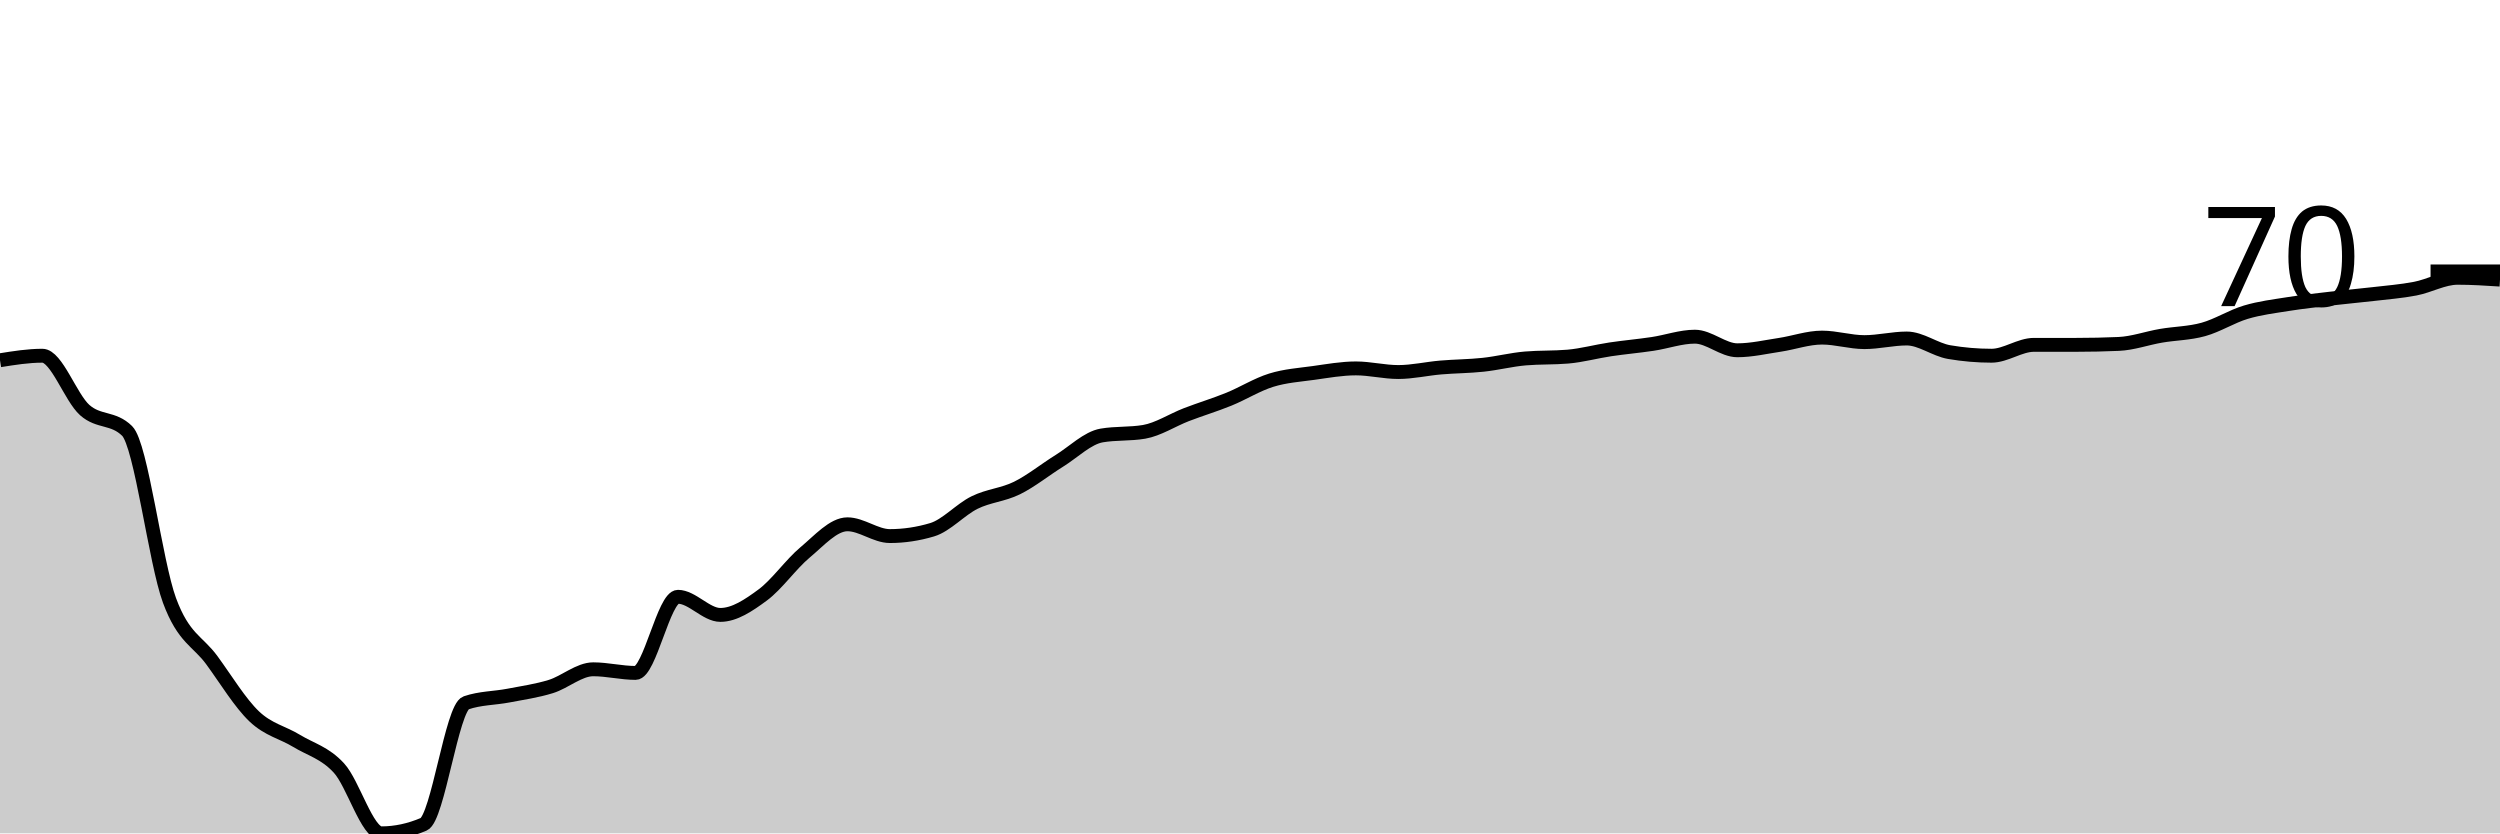
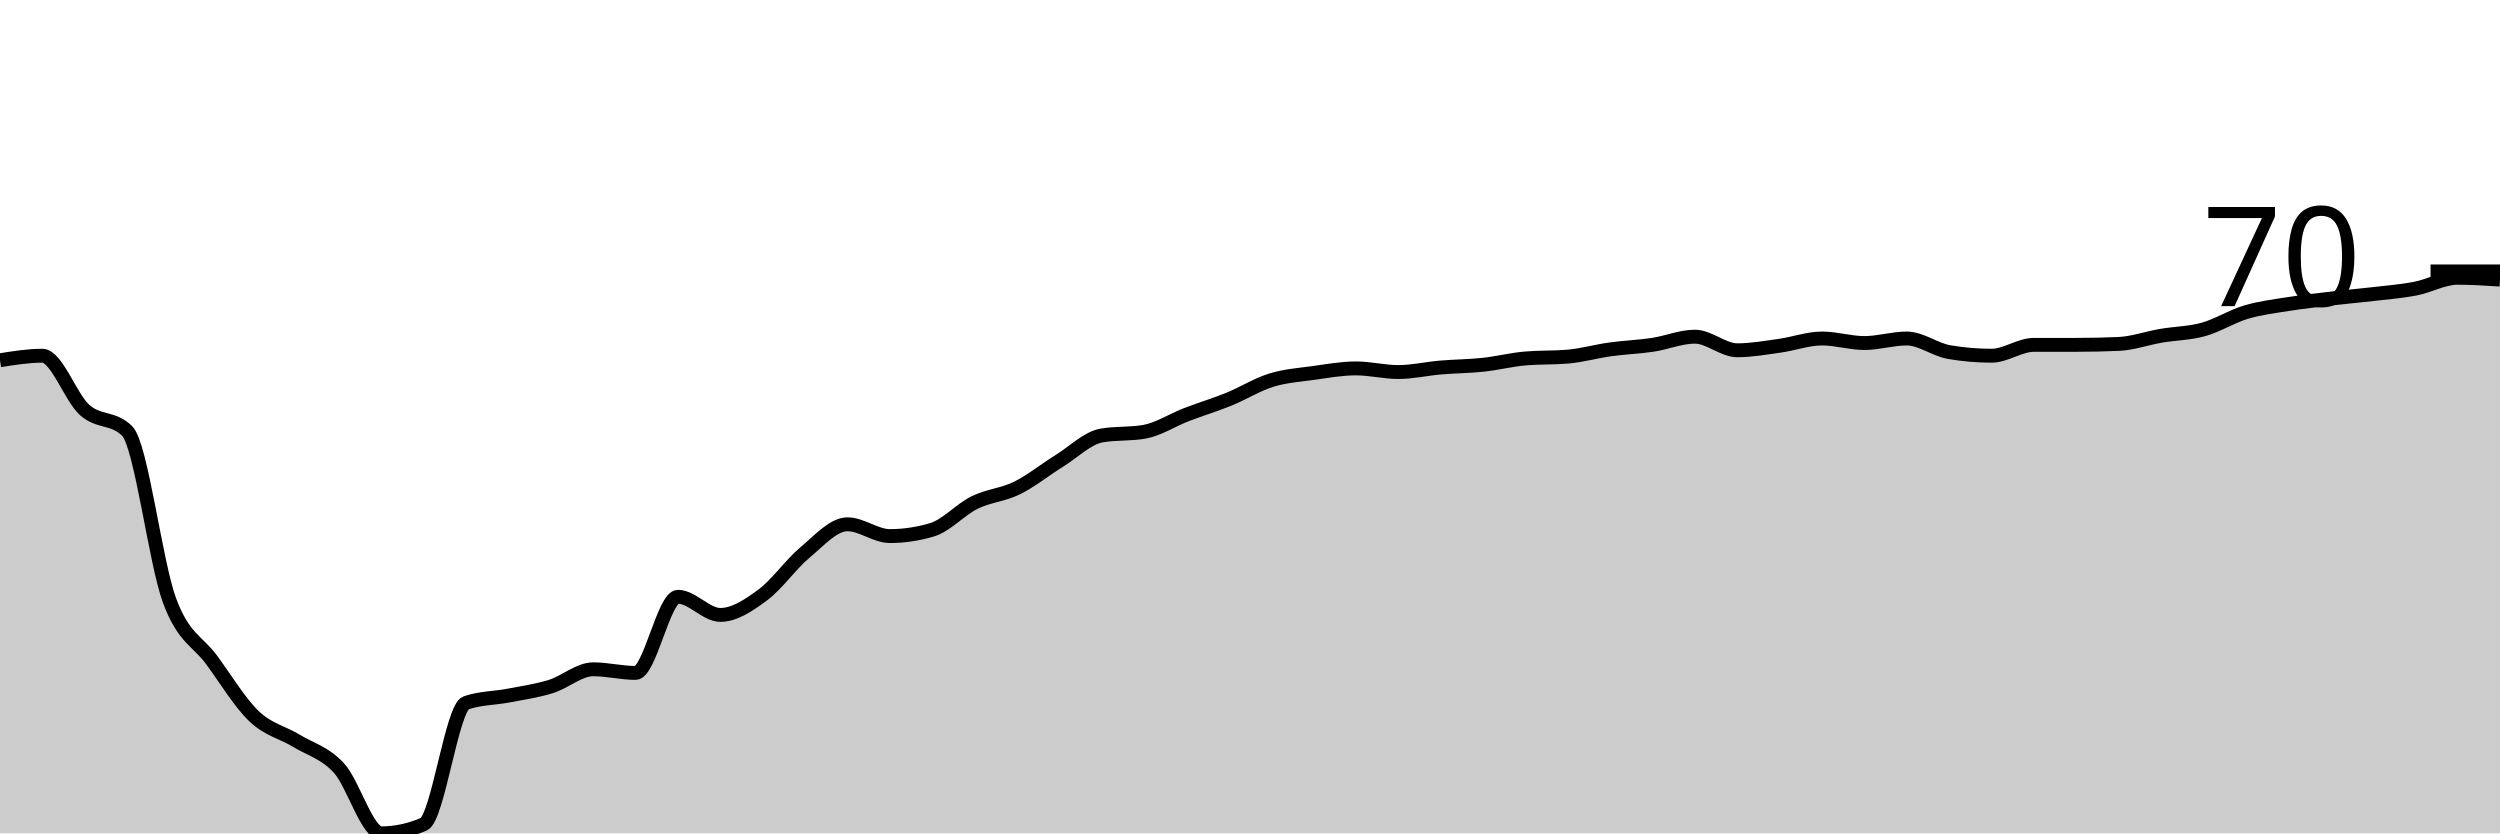
<svg xmlns="http://www.w3.org/2000/svg" viewBox="0 0 180 60">
  <g transform="translate(0,20)">
-     <path class="area" fill="rgba(0, 0, 0, 0.2)" d="M0,5.938C1.017,5.775,2.034,5.612,3.051,5.612C4.068,5.612,5.085,8.624,6.102,9.527C7.119,10.43,8.136,10.027,9.153,11.028C10.169,12.028,11.186,20.479,12.203,23.23C13.22,25.982,14.237,26.145,15.254,27.537C16.271,28.929,17.288,30.614,18.305,31.582C19.322,32.55,20.339,32.724,21.356,33.344C22.373,33.964,23.39,34.192,24.407,35.302C25.424,36.411,26.441,40,27.458,40C28.475,40,29.492,39.782,30.508,39.347C31.525,38.912,32.542,30.952,33.559,30.604C34.576,30.256,35.593,30.277,36.61,30.082C37.627,29.886,38.644,29.744,39.661,29.429C40.678,29.114,41.695,28.189,42.712,28.189C43.729,28.189,44.746,28.45,45.763,28.45C46.78,28.45,47.797,22.969,48.814,22.969C49.831,22.969,50.847,24.274,51.864,24.274C52.881,24.274,53.898,23.589,54.915,22.838C55.932,22.088,56.949,20.62,57.966,19.772C58.983,18.923,60,17.749,61.017,17.749C62.034,17.749,63.051,18.597,64.068,18.597C65.085,18.597,66.102,18.445,67.119,18.14C68.136,17.836,69.153,16.683,70.169,16.183C71.186,15.682,72.203,15.639,73.22,15.139C74.237,14.638,75.254,13.812,76.271,13.181C77.288,12.55,78.305,11.528,79.322,11.354C80.339,11.18,81.356,11.267,82.373,11.093C83.39,10.919,84.407,10.245,85.424,9.853C86.441,9.462,87.458,9.157,88.475,8.744C89.492,8.331,90.508,7.689,91.525,7.374C92.542,7.058,93.559,6.993,94.576,6.852C95.593,6.71,96.61,6.525,97.627,6.525C98.644,6.525,99.661,6.786,100.678,6.786C101.695,6.786,102.712,6.547,103.729,6.46C104.746,6.373,105.763,6.373,106.78,6.264C107.797,6.156,108.814,5.895,109.831,5.808C110.847,5.721,111.864,5.764,112.881,5.677C113.898,5.59,114.915,5.307,115.932,5.155C116.949,5.003,117.966,4.916,118.983,4.763C120,4.611,121.017,4.241,122.034,4.241C123.051,4.241,124.068,5.22,125.085,5.22C126.102,5.22,127.119,4.981,128.136,4.829C129.153,4.676,130.169,4.307,131.186,4.307C132.203,4.307,133.22,4.633,134.237,4.633C135.254,4.633,136.271,4.372,137.288,4.372C138.305,4.372,139.322,5.177,140.339,5.351C141.356,5.525,142.373,5.612,143.39,5.612C144.407,5.612,145.424,4.829,146.441,4.829C147.458,4.829,148.475,4.829,149.492,4.829C150.508,4.829,151.525,4.807,152.542,4.763C153.559,4.72,154.576,4.35,155.593,4.176C156.61,4.002,157.627,4.002,158.644,3.719C159.661,3.437,160.678,2.784,161.695,2.48C162.712,2.175,163.729,2.055,164.746,1.892C165.763,1.729,166.78,1.62,167.797,1.501C168.814,1.381,169.831,1.294,170.847,1.175C171.864,1.055,172.881,0.979,173.898,0.783C174.915,0.587,175.932,0,176.949,0C177.966,0,178.983,0.065,180,0.131L180,40C178.983,40,177.966,40,176.949,40C175.932,40,174.915,40,173.898,40C172.881,40,171.864,40,170.847,40C169.831,40,168.814,40,167.797,40C166.78,40,165.763,40,164.746,40C163.729,40,162.712,40,161.695,40C160.678,40,159.661,40,158.644,40C157.627,40,156.61,40,155.593,40C154.576,40,153.559,40,152.542,40C151.525,40,150.508,40,149.492,40C148.475,40,147.458,40,146.441,40C145.424,40,144.407,40,143.39,40C142.373,40,141.356,40,140.339,40C139.322,40,138.305,40,137.288,40C136.271,40,135.254,40,134.237,40C133.22,40,132.203,40,131.186,40C130.169,40,129.153,40,128.136,40C127.119,40,126.102,40,125.085,40C124.068,40,123.051,40,122.034,40C121.017,40,120,40,118.983,40C117.966,40,116.949,40,115.932,40C114.915,40,113.898,40,112.881,40C111.864,40,110.847,40,109.831,40C108.814,40,107.797,40,106.78,40C105.763,40,104.746,40,103.729,40C102.712,40,101.695,40,100.678,40C99.661,40,98.644,40,97.627,40C96.61,40,95.593,40,94.576,40C93.559,40,92.542,40,91.525,40C90.508,40,89.492,40,88.475,40C87.458,40,86.441,40,85.424,40C84.407,40,83.39,40,82.373,40C81.356,40,80.339,40,79.322,40C78.305,40,77.288,40,76.271,40C75.254,40,74.237,40,73.22,40C72.203,40,71.186,40,70.169,40C69.153,40,68.136,40,67.119,40C66.102,40,65.085,40,64.068,40C63.051,40,62.034,40,61.017,40C60,40,58.983,40,57.966,40C56.949,40,55.932,40,54.915,40C53.898,40,52.881,40,51.864,40C50.847,40,49.831,40,48.814,40C47.797,40,46.78,40,45.763,40C44.746,40,43.729,40,42.712,40C41.695,40,40.678,40,39.661,40C38.644,40,37.627,40,36.61,40C35.593,40,34.576,40,33.559,40C32.542,40,31.525,40,30.508,40C29.492,40,28.475,40,27.458,40C26.441,40,25.424,40,24.407,40C23.39,40,22.373,40,21.356,40C20.339,40,19.322,40,18.305,40C17.288,40,16.271,40,15.254,40C14.237,40,13.22,40,12.203,40C11.186,40,10.169,40,9.153,40C8.136,40,7.119,40,6.102,40C5.085,40,4.068,40,3.051,40C2.034,40,1.017,40,0,40Z" />
-     <path class="line" stroke="black" fill="none" d="M0,5.938C1.017,5.775,2.034,5.612,3.051,5.612C4.068,5.612,5.085,8.624,6.102,9.527C7.119,10.43,8.136,10.027,9.153,11.028C10.169,12.028,11.186,20.479,12.203,23.23C13.22,25.982,14.237,26.145,15.254,27.537C16.271,28.929,17.288,30.614,18.305,31.582C19.322,32.55,20.339,32.724,21.356,33.344C22.373,33.964,23.39,34.192,24.407,35.302C25.424,36.411,26.441,40,27.458,40C28.475,40,29.492,39.782,30.508,39.347C31.525,38.912,32.542,30.952,33.559,30.604C34.576,30.256,35.593,30.277,36.61,30.082C37.627,29.886,38.644,29.744,39.661,29.429C40.678,29.114,41.695,28.189,42.712,28.189C43.729,28.189,44.746,28.45,45.763,28.45C46.78,28.45,47.797,22.969,48.814,22.969C49.831,22.969,50.847,24.274,51.864,24.274C52.881,24.274,53.898,23.589,54.915,22.838C55.932,22.088,56.949,20.62,57.966,19.772C58.983,18.923,60,17.749,61.017,17.749C62.034,17.749,63.051,18.597,64.068,18.597C65.085,18.597,66.102,18.445,67.119,18.14C68.136,17.836,69.153,16.683,70.169,16.183C71.186,15.682,72.203,15.639,73.22,15.139C74.237,14.638,75.254,13.812,76.271,13.181C77.288,12.55,78.305,11.528,79.322,11.354C80.339,11.18,81.356,11.267,82.373,11.093C83.39,10.919,84.407,10.245,85.424,9.853C86.441,9.462,87.458,9.157,88.475,8.744C89.492,8.331,90.508,7.689,91.525,7.374C92.542,7.058,93.559,6.993,94.576,6.852C95.593,6.71,96.61,6.525,97.627,6.525C98.644,6.525,99.661,6.786,100.678,6.786C101.695,6.786,102.712,6.547,103.729,6.46C104.746,6.373,105.763,6.373,106.78,6.264C107.797,6.156,108.814,5.895,109.831,5.808C110.847,5.721,111.864,5.764,112.881,5.677C113.898,5.59,114.915,5.307,115.932,5.155C116.949,5.003,117.966,4.916,118.983,4.763C120,4.611,121.017,4.241,122.034,4.241C123.051,4.241,124.068,5.22,125.085,5.22C126.102,5.22,127.119,4.981,128.136,4.829C129.153,4.676,130.169,4.307,131.186,4.307C132.203,4.307,133.22,4.633,134.237,4.633C135.254,4.633,136.271,4.372,137.288,4.372C138.305,4.372,139.322,5.177,140.339,5.351C141.356,5.525,142.373,5.612,143.39,5.612C144.407,5.612,145.424,4.829,146.441,4.829C147.458,4.829,148.475,4.829,149.492,4.829C150.508,4.829,151.525,4.807,152.542,4.763C153.559,4.72,154.576,4.35,155.593,4.176C156.61,4.002,157.627,4.002,158.644,3.719C159.661,3.437,160.678,2.784,161.695,2.48C162.712,2.175,163.729,2.055,164.746,1.892C165.763,1.729,166.78,1.62,167.797,1.501C168.814,1.381,169.831,1.294,170.847,1.175C171.864,1.055,172.881,0.979,173.898,0.783C174.915,0.587,175.932,0,176.949,0C177.966,0,178.983,0.065,180,0.131" />
+     <path class="area" fill="rgba(0, 0, 0, 0.2)" d="M0,5.938C1.017,5.775,2.034,5.612,3.051,5.612C4.068,5.612,5.085,8.624,6.102,9.527C7.119,10.43,8.136,10.027,9.153,11.028C10.169,12.028,11.186,20.479,12.203,23.23C13.22,25.982,14.237,26.145,15.254,27.537C16.271,28.929,17.288,30.614,18.305,31.582C19.322,32.55,20.339,32.724,21.356,33.344C22.373,33.964,23.39,34.192,24.407,35.302C25.424,36.411,26.441,40,27.458,40C28.475,40,29.492,39.782,30.508,39.347C31.525,38.912,32.542,30.952,33.559,30.604C34.576,30.256,35.593,30.277,36.61,30.082C37.627,29.886,38.644,29.744,39.661,29.429C40.678,29.114,41.695,28.189,42.712,28.189C43.729,28.189,44.746,28.45,45.763,28.45C46.78,28.45,47.797,22.969,48.814,22.969C49.831,22.969,50.847,24.274,51.864,24.274C52.881,24.274,53.898,23.589,54.915,22.838C55.932,22.088,56.949,20.62,57.966,19.772C58.983,18.923,60,17.749,61.017,17.749C62.034,17.749,63.051,18.597,64.068,18.597C65.085,18.597,66.102,18.445,67.119,18.14C68.136,17.836,69.153,16.683,70.169,16.183C71.186,15.682,72.203,15.639,73.22,15.139C74.237,14.638,75.254,13.812,76.271,13.181C77.288,12.55,78.305,11.528,79.322,11.354C80.339,11.18,81.356,11.267,82.373,11.093C83.39,10.919,84.407,10.245,85.424,9.853C86.441,9.462,87.458,9.157,88.475,8.744C89.492,8.331,90.508,7.689,91.525,7.374C92.542,7.058,93.559,6.993,94.576,6.852C95.593,6.71,96.61,6.525,97.627,6.525C98.644,6.525,99.661,6.786,100.678,6.786C101.695,6.786,102.712,6.547,103.729,6.46C104.746,6.373,105.763,6.373,106.78,6.264C107.797,6.156,108.814,5.895,109.831,5.808C110.847,5.721,111.864,5.764,112.881,5.677C113.898,5.59,114.915,5.296,115.932,5.155C116.949,5.014,117.966,4.981,118.983,4.829C120,4.676,121.017,4.241,122.034,4.241C123.051,4.241,124.068,5.22,125.085,5.22C126.102,5.22,127.119,5.035,128.136,4.894C129.153,4.753,130.169,4.372,131.186,4.372C132.203,4.372,133.22,4.698,134.237,4.698C135.254,4.698,136.271,4.372,137.288,4.372C138.305,4.372,139.322,5.177,140.339,5.351C141.356,5.525,142.373,5.612,143.39,5.612C144.407,5.612,145.424,4.829,146.441,4.829C147.458,4.829,148.475,4.829,149.492,4.829C150.508,4.829,151.525,4.807,152.542,4.763C153.559,4.72,154.576,4.35,155.593,4.176C156.61,4.002,157.627,4.002,158.644,3.719C159.661,3.437,160.678,2.784,161.695,2.48C162.712,2.175,163.729,2.055,164.746,1.892C165.763,1.729,166.78,1.62,167.797,1.501C168.814,1.381,169.831,1.294,170.847,1.175C171.864,1.055,172.881,0.979,173.898,0.783C174.915,0.587,175.932,0,176.949,0C177.966,0,178.983,0.065,180,0.131L180,40C178.983,40,177.966,40,176.949,40C175.932,40,174.915,40,173.898,40C172.881,40,171.864,40,170.847,40C169.831,40,168.814,40,167.797,40C166.78,40,165.763,40,164.746,40C163.729,40,162.712,40,161.695,40C160.678,40,159.661,40,158.644,40C157.627,40,156.61,40,155.593,40C154.576,40,153.559,40,152.542,40C151.525,40,150.508,40,149.492,40C148.475,40,147.458,40,146.441,40C145.424,40,144.407,40,143.39,40C142.373,40,141.356,40,140.339,40C139.322,40,138.305,40,137.288,40C136.271,40,135.254,40,134.237,40C133.22,40,132.203,40,131.186,40C130.169,40,129.153,40,128.136,40C127.119,40,126.102,40,125.085,40C124.068,40,123.051,40,122.034,40C121.017,40,120,40,118.983,40C117.966,40,116.949,40,115.932,40C114.915,40,113.898,40,112.881,40C111.864,40,110.847,40,109.831,40C108.814,40,107.797,40,106.78,40C105.763,40,104.746,40,103.729,40C102.712,40,101.695,40,100.678,40C99.661,40,98.644,40,97.627,40C96.61,40,95.593,40,94.576,40C93.559,40,92.542,40,91.525,40C90.508,40,89.492,40,88.475,40C87.458,40,86.441,40,85.424,40C84.407,40,83.39,40,82.373,40C81.356,40,80.339,40,79.322,40C78.305,40,77.288,40,76.271,40C75.254,40,74.237,40,73.22,40C72.203,40,71.186,40,70.169,40C69.153,40,68.136,40,67.119,40C66.102,40,65.085,40,64.068,40C63.051,40,62.034,40,61.017,40C60,40,58.983,40,57.966,40C56.949,40,55.932,40,54.915,40C53.898,40,52.881,40,51.864,40C50.847,40,49.831,40,48.814,40C47.797,40,46.78,40,45.763,40C44.746,40,43.729,40,42.712,40C41.695,40,40.678,40,39.661,40C38.644,40,37.627,40,36.61,40C35.593,40,34.576,40,33.559,40C32.542,40,31.525,40,30.508,40C29.492,40,28.475,40,27.458,40C26.441,40,25.424,40,24.407,40C23.39,40,22.373,40,21.356,40C20.339,40,19.322,40,18.305,40C17.288,40,16.271,40,15.254,40C14.237,40,13.22,40,12.203,40C11.186,40,10.169,40,9.153,40C8.136,40,7.119,40,6.102,40C5.085,40,4.068,40,3.051,40C2.034,40,1.017,40,0,40Z" />
+     <path class="line" stroke="black" fill="none" d="M0,5.938C1.017,5.775,2.034,5.612,3.051,5.612C4.068,5.612,5.085,8.624,6.102,9.527C7.119,10.43,8.136,10.027,9.153,11.028C10.169,12.028,11.186,20.479,12.203,23.23C13.22,25.982,14.237,26.145,15.254,27.537C16.271,28.929,17.288,30.614,18.305,31.582C19.322,32.55,20.339,32.724,21.356,33.344C22.373,33.964,23.39,34.192,24.407,35.302C25.424,36.411,26.441,40,27.458,40C28.475,40,29.492,39.782,30.508,39.347C31.525,38.912,32.542,30.952,33.559,30.604C34.576,30.256,35.593,30.277,36.61,30.082C37.627,29.886,38.644,29.744,39.661,29.429C40.678,29.114,41.695,28.189,42.712,28.189C43.729,28.189,44.746,28.45,45.763,28.45C46.78,28.45,47.797,22.969,48.814,22.969C49.831,22.969,50.847,24.274,51.864,24.274C52.881,24.274,53.898,23.589,54.915,22.838C55.932,22.088,56.949,20.62,57.966,19.772C58.983,18.923,60,17.749,61.017,17.749C62.034,17.749,63.051,18.597,64.068,18.597C65.085,18.597,66.102,18.445,67.119,18.14C68.136,17.836,69.153,16.683,70.169,16.183C71.186,15.682,72.203,15.639,73.22,15.139C74.237,14.638,75.254,13.812,76.271,13.181C77.288,12.55,78.305,11.528,79.322,11.354C80.339,11.18,81.356,11.267,82.373,11.093C83.39,10.919,84.407,10.245,85.424,9.853C86.441,9.462,87.458,9.157,88.475,8.744C89.492,8.331,90.508,7.689,91.525,7.374C92.542,7.058,93.559,6.993,94.576,6.852C95.593,6.71,96.61,6.525,97.627,6.525C98.644,6.525,99.661,6.786,100.678,6.786C101.695,6.786,102.712,6.547,103.729,6.46C104.746,6.373,105.763,6.373,106.78,6.264C107.797,6.156,108.814,5.895,109.831,5.808C110.847,5.721,111.864,5.764,112.881,5.677C113.898,5.59,114.915,5.296,115.932,5.155C116.949,5.014,117.966,4.981,118.983,4.829C120,4.676,121.017,4.241,122.034,4.241C123.051,4.241,124.068,5.22,125.085,5.22C126.102,5.22,127.119,5.035,128.136,4.894C129.153,4.753,130.169,4.372,131.186,4.372C132.203,4.372,133.22,4.698,134.237,4.698C135.254,4.698,136.271,4.372,137.288,4.372C138.305,4.372,139.322,5.177,140.339,5.351C141.356,5.525,142.373,5.612,143.39,5.612C144.407,5.612,145.424,4.829,146.441,4.829C147.458,4.829,148.475,4.829,149.492,4.829C150.508,4.829,151.525,4.807,152.542,4.763C153.559,4.72,154.576,4.35,155.593,4.176C156.61,4.002,157.627,4.002,158.644,3.719C159.661,3.437,160.678,2.784,161.695,2.48C162.712,2.175,163.729,2.055,164.746,1.892C165.763,1.729,166.78,1.62,167.797,1.501C168.814,1.381,169.831,1.294,170.847,1.175C171.864,1.055,172.881,0.979,173.898,0.783C174.915,0.587,175.932,0,176.949,0C177.966,0,178.983,0.065,180,0.131" />
    <path class="axis-ceiling" stroke-width="1" stroke="black" fill="none" d="M175,-0.457L180,-0.457" />
    <text class="axis-ceiling-label" font-family="sans-serif" text-anchor="end" font-size="10px" x="170" y="2.043">70</text>
  </g>
</svg>
